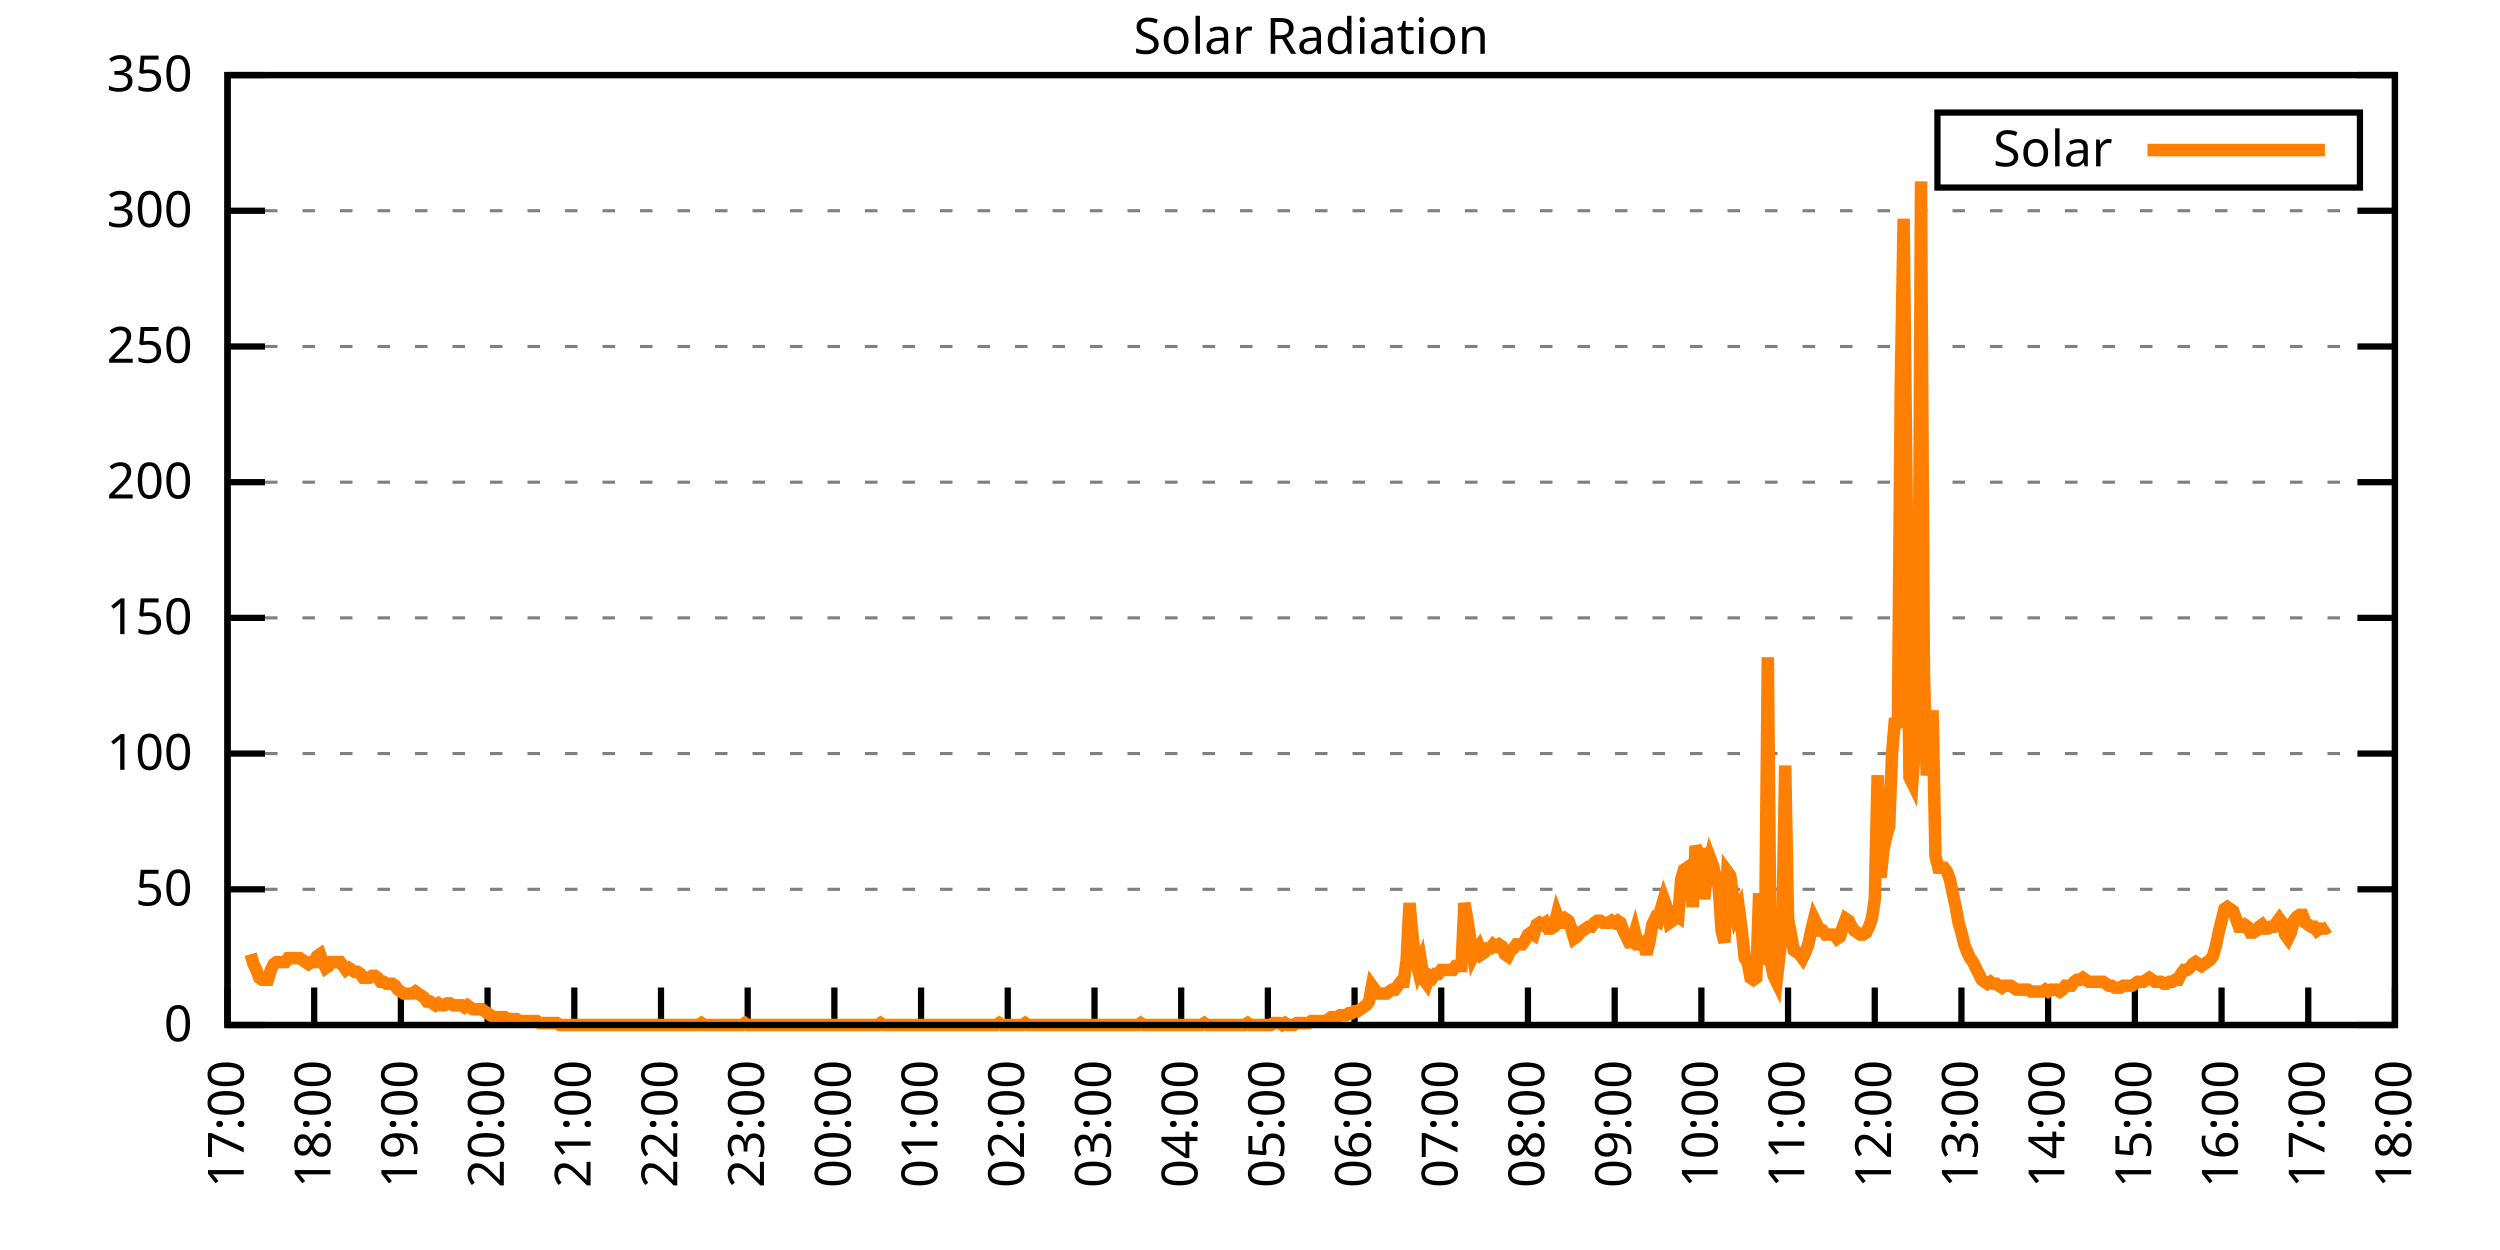
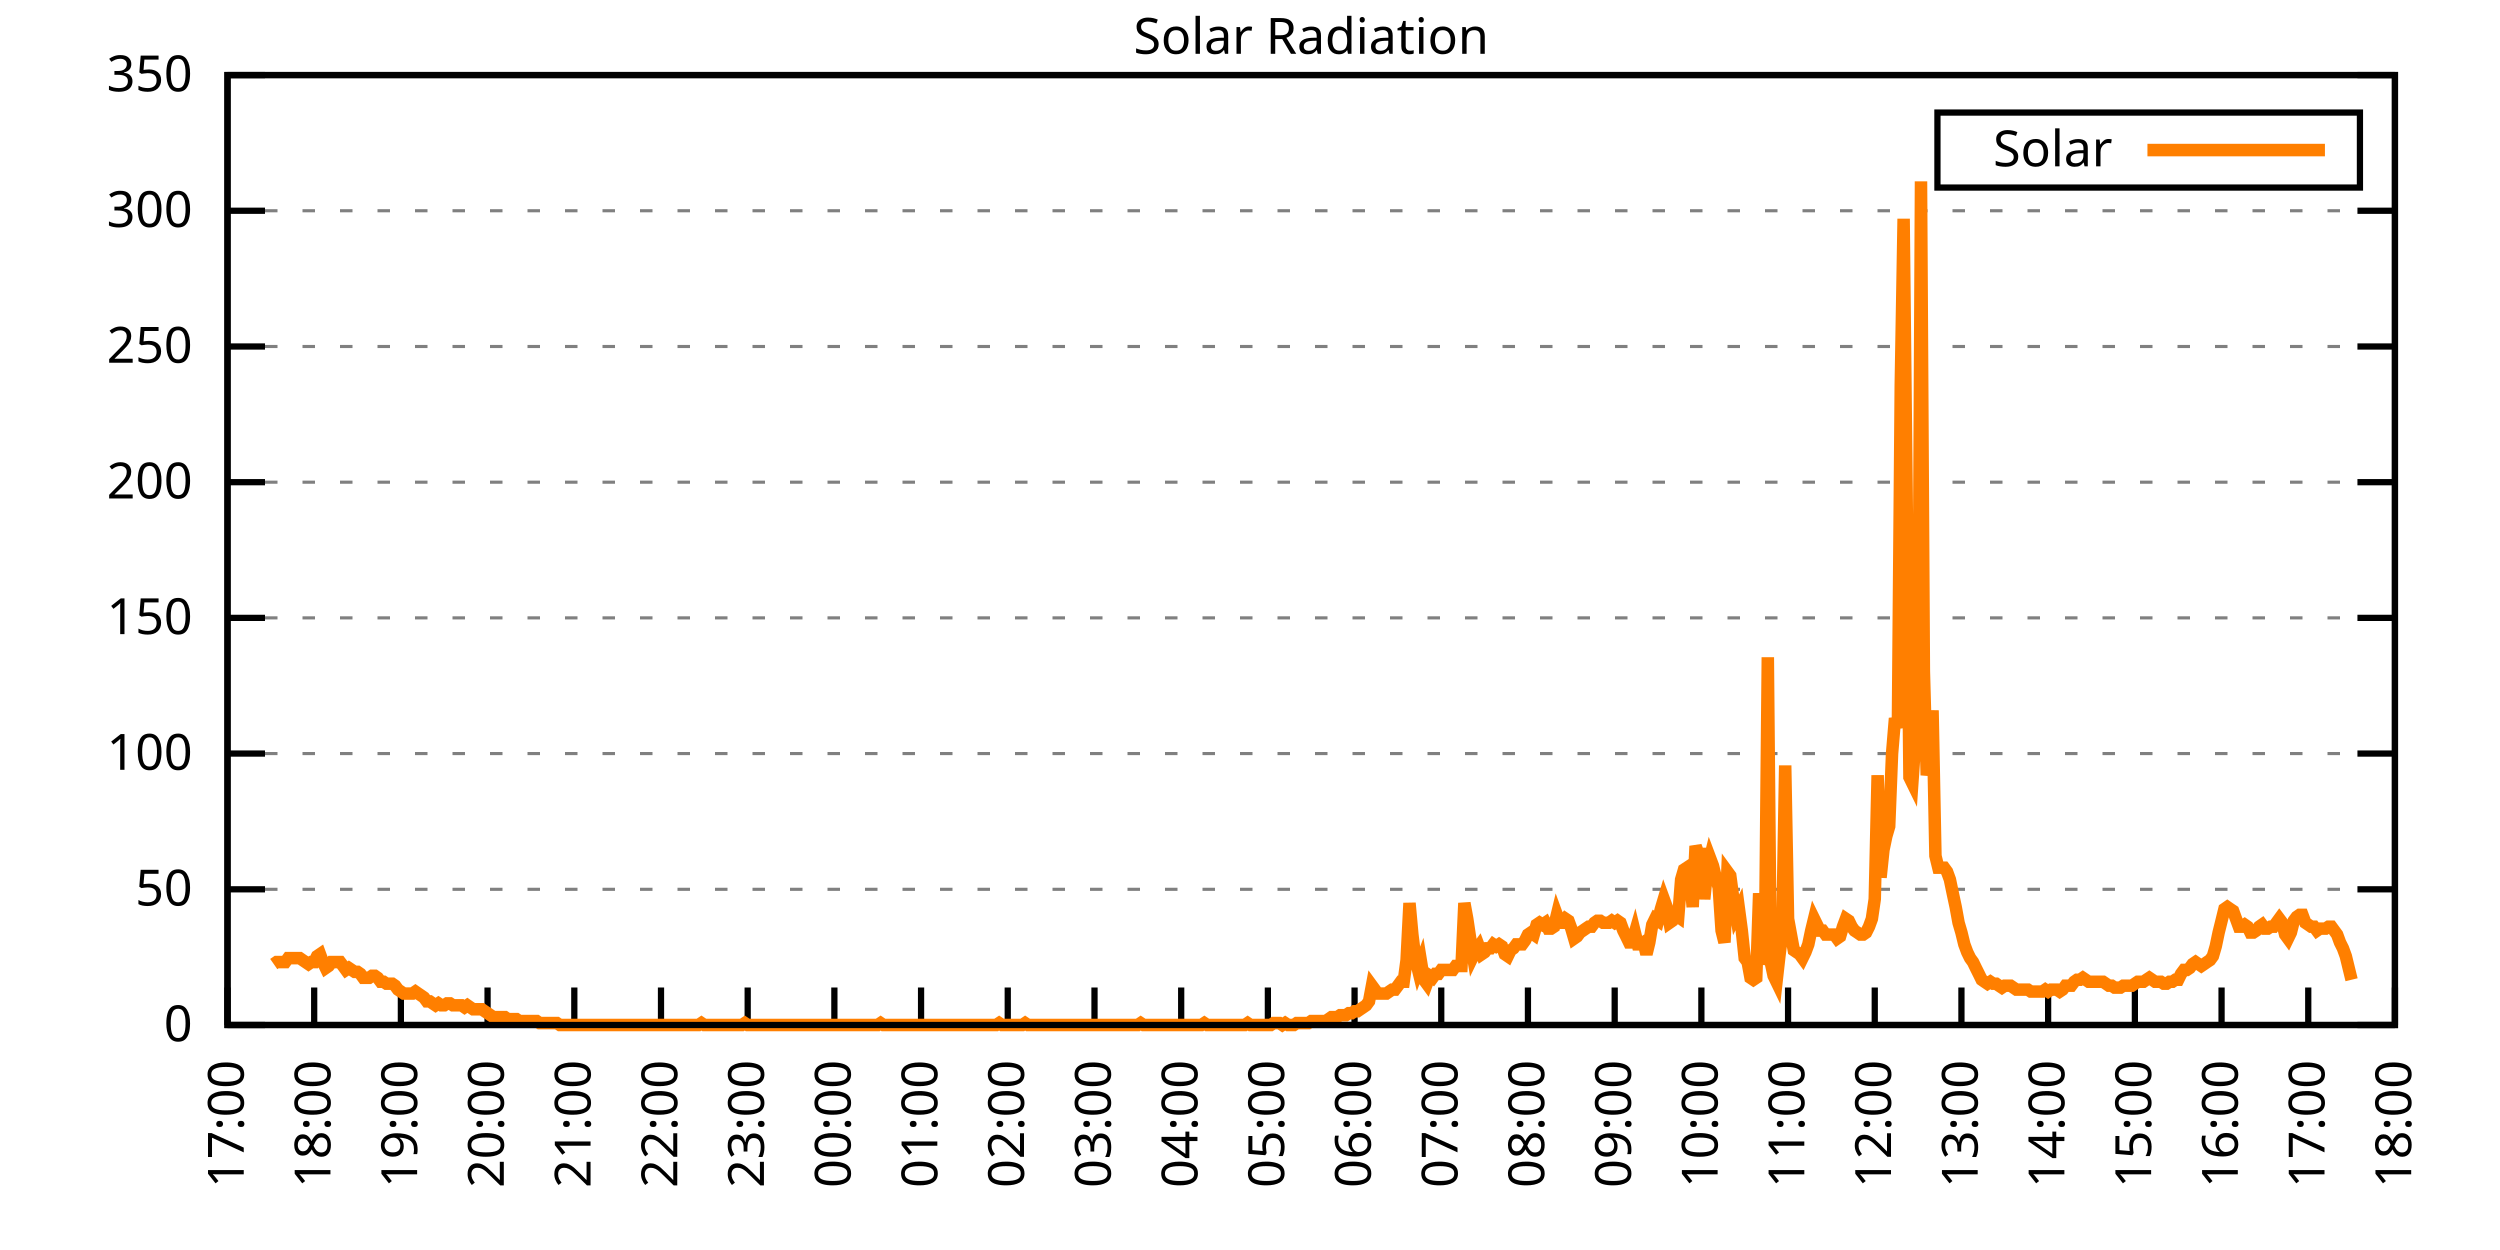
<svg xmlns="http://www.w3.org/2000/svg" xmlns:xlink="http://www.w3.org/1999/xlink" width="400" height="200" viewBox="0 0 400 200">
  <g id="gnuplot_canvas">
    <rect x="0" y="0" width="400" height="200" fill="none" />
    <defs>
      <circle id="gpDot" r="0.5" stroke-width="0.5" stroke="currentColor" />
      <path id="gpPt0" stroke-width="0.333" stroke="currentColor" d="M-1,0 h2 M0,-1 v2" />
      <path id="gpPt1" stroke-width="0.333" stroke="currentColor" d="M-1,-1 L1,1 M1,-1 L-1,1" />
      <path id="gpPt2" stroke-width="0.333" stroke="currentColor" d="M-1,0 L1,0 M0,-1 L0,1 M-1,-1 L1,1 M-1,1 L1,-1" />
      <rect id="gpPt3" stroke-width="0.333" stroke="currentColor" x="-1" y="-1" width="2" height="2" />
      <rect id="gpPt4" stroke-width="0.333" stroke="currentColor" fill="currentColor" x="-1" y="-1" width="2" height="2" />
      <circle id="gpPt5" stroke-width="0.333" stroke="currentColor" cx="0" cy="0" r="1" />
      <use xlink:href="#gpPt5" id="gpPt6" fill="currentColor" stroke="none" />
      <path id="gpPt7" stroke-width="0.333" stroke="currentColor" d="M0,-1.33 L-1.33,0.67 L1.33,0.67 z" />
      <use xlink:href="#gpPt7" id="gpPt8" fill="currentColor" stroke="none" />
      <use xlink:href="#gpPt7" id="gpPt9" stroke="currentColor" transform="rotate(180)" />
      <use xlink:href="#gpPt9" id="gpPt10" fill="currentColor" stroke="none" />
      <use xlink:href="#gpPt3" id="gpPt11" stroke="currentColor" transform="rotate(45)" />
      <use xlink:href="#gpPt11" id="gpPt12" fill="currentColor" stroke="none" />
      <path id="gpPt13" stroke-width="0.333" stroke="currentColor" d="M0,1.330 L1.265,0.411 L0.782,-1.067 L-0.782,-1.076 L-1.265,0.411 z" />
      <use xlink:href="#gpPt13" id="gpPt14" fill="currentColor" stroke="none" />
      <filter id="textbox" filterUnits="objectBoundingBox" x="0" y="0" height="1" width="1">
        <feFlood flood-color="white" flood-opacity="1" result="bgnd" />
        <feComposite in="SourceGraphic" in2="bgnd" operator="atop" />
      </filter>
      <filter id="greybox" filterUnits="objectBoundingBox" x="0" y="0" height="1" width="1">
        <feFlood flood-color="lightgrey" flood-opacity="1" result="grey" />
        <feComposite in="SourceGraphic" in2="grey" operator="atop" />
      </filter>
    </defs>
    <g fill="none" color="white" stroke="currentColor" stroke-width="1.00" stroke-linecap="butt" stroke-linejoin="miter">
</g>
    <g fill="none" color="black" stroke="currentColor" stroke-width="1.00" stroke-linecap="butt" stroke-linejoin="miter">
      <g stroke="none" shape-rendering="crispEdges">
        <polygon fill="rgb(255, 255, 255)" points="36.40,164.00 383.18,164.00 383.18,12.02 36.40,12.02 " />
      </g>
    </g>
    <g fill="none" color="black" stroke="currentColor" stroke-width="1.00" stroke-linecap="butt" stroke-linejoin="miter">
</g>
    <g fill="none" color="black" stroke="black" stroke-width="0.50" stroke-linecap="butt" stroke-linejoin="miter">
</g>
    <g fill="none" color="gray" stroke="currentColor" stroke-width="0.50" stroke-linecap="butt" stroke-linejoin="miter">
      <path stroke="gray" stroke-dasharray="2,4" class="gridline" d="M36.40,164.00 L383.19,164.00  " />
    </g>
    <g fill="none" color="gray" stroke="gray" stroke-width="1.00" stroke-linecap="butt" stroke-linejoin="miter">
</g>
    <g fill="none" color="black" stroke="currentColor" stroke-width="1.00" stroke-linecap="butt" stroke-linejoin="miter">
      <path stroke="black" d="M36.40,164.00 L42.40,164.00 M383.19,164.00 L377.19,164.00  " />
      <g transform="translate(30.80,166.60)" stroke="none" fill="black" font-family="Sans" font-size="8.00" text-anchor="end">
        <text>
          <tspan font-family="Sans"> 0</tspan>
        </text>
      </g>
    </g>
    <g fill="none" color="black" stroke="currentColor" stroke-width="1.00" stroke-linecap="butt" stroke-linejoin="miter">
</g>
    <g fill="none" color="black" stroke="black" stroke-width="0.50" stroke-linecap="butt" stroke-linejoin="miter">
</g>
    <g fill="none" color="gray" stroke="currentColor" stroke-width="0.50" stroke-linecap="butt" stroke-linejoin="miter">
      <path stroke="gray" stroke-dasharray="2,4" class="gridline" d="M36.40,142.29 L383.19,142.29  " />
    </g>
    <g fill="none" color="gray" stroke="gray" stroke-width="1.00" stroke-linecap="butt" stroke-linejoin="miter">
</g>
    <g fill="none" color="black" stroke="currentColor" stroke-width="1.00" stroke-linecap="butt" stroke-linejoin="miter">
      <path stroke="black" d="M36.40,142.29 L42.40,142.29 M383.19,142.29 L377.19,142.29  " />
      <g transform="translate(30.80,144.89)" stroke="none" fill="black" font-family="Sans" font-size="8.00" text-anchor="end">
        <text>
          <tspan font-family="Sans"> 50</tspan>
        </text>
      </g>
    </g>
    <g fill="none" color="black" stroke="currentColor" stroke-width="1.00" stroke-linecap="butt" stroke-linejoin="miter">
</g>
    <g fill="none" color="black" stroke="black" stroke-width="0.50" stroke-linecap="butt" stroke-linejoin="miter">
</g>
    <g fill="none" color="gray" stroke="currentColor" stroke-width="0.50" stroke-linecap="butt" stroke-linejoin="miter">
      <path stroke="gray" stroke-dasharray="2,4" class="gridline" d="M36.40,120.57 L383.19,120.57  " />
    </g>
    <g fill="none" color="gray" stroke="gray" stroke-width="1.00" stroke-linecap="butt" stroke-linejoin="miter">
</g>
    <g fill="none" color="black" stroke="currentColor" stroke-width="1.00" stroke-linecap="butt" stroke-linejoin="miter">
      <path stroke="black" d="M36.40,120.57 L42.40,120.57 M383.19,120.57 L377.19,120.57  " />
      <g transform="translate(30.80,123.17)" stroke="none" fill="black" font-family="Sans" font-size="8.00" text-anchor="end">
        <text>
          <tspan font-family="Sans"> 100</tspan>
        </text>
      </g>
    </g>
    <g fill="none" color="black" stroke="currentColor" stroke-width="1.00" stroke-linecap="butt" stroke-linejoin="miter">
</g>
    <g fill="none" color="black" stroke="black" stroke-width="0.50" stroke-linecap="butt" stroke-linejoin="miter">
</g>
    <g fill="none" color="gray" stroke="currentColor" stroke-width="0.50" stroke-linecap="butt" stroke-linejoin="miter">
      <path stroke="gray" stroke-dasharray="2,4" class="gridline" d="M36.40,98.86 L383.19,98.86  " />
    </g>
    <g fill="none" color="gray" stroke="gray" stroke-width="1.00" stroke-linecap="butt" stroke-linejoin="miter">
</g>
    <g fill="none" color="black" stroke="currentColor" stroke-width="1.00" stroke-linecap="butt" stroke-linejoin="miter">
      <path stroke="black" d="M36.40,98.86 L42.40,98.86 M383.19,98.86 L377.19,98.86  " />
      <g transform="translate(30.80,101.46)" stroke="none" fill="black" font-family="Sans" font-size="8.00" text-anchor="end">
        <text>
          <tspan font-family="Sans"> 150</tspan>
        </text>
      </g>
    </g>
    <g fill="none" color="black" stroke="currentColor" stroke-width="1.00" stroke-linecap="butt" stroke-linejoin="miter">
</g>
    <g fill="none" color="black" stroke="black" stroke-width="0.50" stroke-linecap="butt" stroke-linejoin="miter">
</g>
    <g fill="none" color="gray" stroke="currentColor" stroke-width="0.50" stroke-linecap="butt" stroke-linejoin="miter">
      <path stroke="gray" stroke-dasharray="2,4" class="gridline" d="M36.40,77.15 L383.19,77.15  " />
    </g>
    <g fill="none" color="gray" stroke="gray" stroke-width="1.00" stroke-linecap="butt" stroke-linejoin="miter">
</g>
    <g fill="none" color="black" stroke="currentColor" stroke-width="1.00" stroke-linecap="butt" stroke-linejoin="miter">
      <path stroke="black" d="M36.40,77.15 L42.40,77.15 M383.19,77.15 L377.19,77.15  " />
      <g transform="translate(30.80,79.75)" stroke="none" fill="black" font-family="Sans" font-size="8.00" text-anchor="end">
        <text>
          <tspan font-family="Sans"> 200</tspan>
        </text>
      </g>
    </g>
    <g fill="none" color="black" stroke="currentColor" stroke-width="1.00" stroke-linecap="butt" stroke-linejoin="miter">
</g>
    <g fill="none" color="black" stroke="black" stroke-width="0.50" stroke-linecap="butt" stroke-linejoin="miter">
</g>
    <g fill="none" color="gray" stroke="currentColor" stroke-width="0.50" stroke-linecap="butt" stroke-linejoin="miter">
      <path stroke="gray" stroke-dasharray="2,4" class="gridline" d="M36.40,55.44 L383.19,55.44  " />
    </g>
    <g fill="none" color="gray" stroke="gray" stroke-width="1.00" stroke-linecap="butt" stroke-linejoin="miter">
</g>
    <g fill="none" color="black" stroke="currentColor" stroke-width="1.00" stroke-linecap="butt" stroke-linejoin="miter">
      <path stroke="black" d="M36.40,55.44 L42.40,55.44 M383.19,55.44 L377.19,55.44  " />
      <g transform="translate(30.80,58.04)" stroke="none" fill="black" font-family="Sans" font-size="8.00" text-anchor="end">
        <text>
          <tspan font-family="Sans"> 250</tspan>
        </text>
      </g>
    </g>
    <g fill="none" color="black" stroke="currentColor" stroke-width="1.00" stroke-linecap="butt" stroke-linejoin="miter">
</g>
    <g fill="none" color="black" stroke="black" stroke-width="0.50" stroke-linecap="butt" stroke-linejoin="miter">
</g>
    <g fill="none" color="gray" stroke="currentColor" stroke-width="0.50" stroke-linecap="butt" stroke-linejoin="miter">
      <path stroke="gray" stroke-dasharray="2,4" class="gridline" d="M36.40,33.72 L383.19,33.72  " />
    </g>
    <g fill="none" color="gray" stroke="gray" stroke-width="1.00" stroke-linecap="butt" stroke-linejoin="miter">
</g>
    <g fill="none" color="black" stroke="currentColor" stroke-width="1.00" stroke-linecap="butt" stroke-linejoin="miter">
      <path stroke="black" d="M36.40,33.72 L42.40,33.72 M383.19,33.72 L377.19,33.72  " />
      <g transform="translate(30.80,36.32)" stroke="none" fill="black" font-family="Sans" font-size="8.00" text-anchor="end">
        <text>
          <tspan font-family="Sans"> 300</tspan>
        </text>
      </g>
    </g>
    <g fill="none" color="black" stroke="currentColor" stroke-width="1.00" stroke-linecap="butt" stroke-linejoin="miter">
</g>
    <g fill="none" color="black" stroke="black" stroke-width="0.50" stroke-linecap="butt" stroke-linejoin="miter">
</g>
    <g fill="none" color="gray" stroke="currentColor" stroke-width="0.50" stroke-linecap="butt" stroke-linejoin="miter">
      <path stroke="gray" stroke-dasharray="2,4" class="gridline" d="M36.40,12.01 L383.19,12.01  " />
    </g>
    <g fill="none" color="gray" stroke="gray" stroke-width="1.00" stroke-linecap="butt" stroke-linejoin="miter">
</g>
    <g fill="none" color="black" stroke="currentColor" stroke-width="1.00" stroke-linecap="butt" stroke-linejoin="miter">
      <path stroke="black" d="M36.40,12.01 L42.40,12.01 M383.19,12.01 L377.19,12.01  " />
      <g transform="translate(30.80,14.61)" stroke="none" fill="black" font-family="Sans" font-size="8.00" text-anchor="end">
        <text>
          <tspan font-family="Sans"> 350</tspan>
        </text>
      </g>
    </g>
    <g fill="none" color="black" stroke="currentColor" stroke-width="1.00" stroke-linecap="butt" stroke-linejoin="miter">
      <path stroke="black" d="M36.40,164.00 L36.40,158.00  " />
      <g transform="translate(39.00,169.60) rotate(270.00)" stroke="none" fill="black" font-family="Sans" font-size="8.00" text-anchor="end">
        <text>
          <tspan font-family="Sans">17:00</tspan>
        </text>
      </g>
    </g>
    <g fill="none" color="black" stroke="currentColor" stroke-width="1.00" stroke-linecap="butt" stroke-linejoin="miter">
      <path stroke="black" d="M50.27,164.00 L50.27,158.00  " />
      <g transform="translate(52.87,169.60) rotate(270.00)" stroke="none" fill="black" font-family="Sans" font-size="8.00" text-anchor="end">
        <text>
          <tspan font-family="Sans">18:00</tspan>
        </text>
      </g>
    </g>
    <g fill="none" color="black" stroke="currentColor" stroke-width="1.00" stroke-linecap="butt" stroke-linejoin="miter">
      <path stroke="black" d="M64.14,164.00 L64.14,158.00  " />
      <g transform="translate(66.74,169.60) rotate(270.00)" stroke="none" fill="black" font-family="Sans" font-size="8.00" text-anchor="end">
        <text>
          <tspan font-family="Sans">19:00</tspan>
        </text>
      </g>
    </g>
    <g fill="none" color="black" stroke="currentColor" stroke-width="1.00" stroke-linecap="butt" stroke-linejoin="miter">
      <path stroke="black" d="M78.01,164.00 L78.01,158.00  " />
      <g transform="translate(80.61,169.60) rotate(270.00)" stroke="none" fill="black" font-family="Sans" font-size="8.00" text-anchor="end">
        <text>
          <tspan font-family="Sans">20:00</tspan>
        </text>
      </g>
    </g>
    <g fill="none" color="black" stroke="currentColor" stroke-width="1.00" stroke-linecap="butt" stroke-linejoin="miter">
      <path stroke="black" d="M91.89,164.00 L91.89,158.00  " />
      <g transform="translate(94.49,169.60) rotate(270.00)" stroke="none" fill="black" font-family="Sans" font-size="8.00" text-anchor="end">
        <text>
          <tspan font-family="Sans">21:00</tspan>
        </text>
      </g>
    </g>
    <g fill="none" color="black" stroke="currentColor" stroke-width="1.00" stroke-linecap="butt" stroke-linejoin="miter">
      <path stroke="black" d="M105.76,164.00 L105.76,158.00  " />
      <g transform="translate(108.36,169.60) rotate(270.00)" stroke="none" fill="black" font-family="Sans" font-size="8.00" text-anchor="end">
        <text>
          <tspan font-family="Sans">22:00</tspan>
        </text>
      </g>
    </g>
    <g fill="none" color="black" stroke="currentColor" stroke-width="1.00" stroke-linecap="butt" stroke-linejoin="miter">
      <path stroke="black" d="M119.63,164.00 L119.63,158.00  " />
      <g transform="translate(122.23,169.60) rotate(270.00)" stroke="none" fill="black" font-family="Sans" font-size="8.00" text-anchor="end">
        <text>
          <tspan font-family="Sans">23:00</tspan>
        </text>
      </g>
    </g>
    <g fill="none" color="black" stroke="currentColor" stroke-width="1.00" stroke-linecap="butt" stroke-linejoin="miter">
      <path stroke="black" d="M133.50,164.00 L133.50,158.00  " />
      <g transform="translate(136.10,169.60) rotate(270.00)" stroke="none" fill="black" font-family="Sans" font-size="8.00" text-anchor="end">
        <text>
          <tspan font-family="Sans">00:00</tspan>
        </text>
      </g>
    </g>
    <g fill="none" color="black" stroke="currentColor" stroke-width="1.00" stroke-linecap="butt" stroke-linejoin="miter">
      <path stroke="black" d="M147.37,164.00 L147.37,158.00  " />
      <g transform="translate(149.97,169.60) rotate(270.00)" stroke="none" fill="black" font-family="Sans" font-size="8.00" text-anchor="end">
        <text>
          <tspan font-family="Sans">01:00</tspan>
        </text>
      </g>
    </g>
    <g fill="none" color="black" stroke="currentColor" stroke-width="1.00" stroke-linecap="butt" stroke-linejoin="miter">
      <path stroke="black" d="M161.24,164.00 L161.24,158.00  " />
      <g transform="translate(163.84,169.60) rotate(270.00)" stroke="none" fill="black" font-family="Sans" font-size="8.00" text-anchor="end">
        <text>
          <tspan font-family="Sans">02:00</tspan>
        </text>
      </g>
    </g>
    <g fill="none" color="black" stroke="currentColor" stroke-width="1.00" stroke-linecap="butt" stroke-linejoin="miter">
      <path stroke="black" d="M175.12,164.00 L175.12,158.00  " />
      <g transform="translate(177.72,169.60) rotate(270.00)" stroke="none" fill="black" font-family="Sans" font-size="8.00" text-anchor="end">
        <text>
          <tspan font-family="Sans">03:00</tspan>
        </text>
      </g>
    </g>
    <g fill="none" color="black" stroke="currentColor" stroke-width="1.00" stroke-linecap="butt" stroke-linejoin="miter">
      <path stroke="black" d="M188.99,164.00 L188.99,158.00  " />
      <g transform="translate(191.59,169.60) rotate(270.00)" stroke="none" fill="black" font-family="Sans" font-size="8.00" text-anchor="end">
        <text>
          <tspan font-family="Sans">04:00</tspan>
        </text>
      </g>
    </g>
    <g fill="none" color="black" stroke="currentColor" stroke-width="1.00" stroke-linecap="butt" stroke-linejoin="miter">
      <path stroke="black" d="M202.86,164.00 L202.86,158.00  " />
      <g transform="translate(205.46,169.60) rotate(270.00)" stroke="none" fill="black" font-family="Sans" font-size="8.00" text-anchor="end">
        <text>
          <tspan font-family="Sans">05:00</tspan>
        </text>
      </g>
    </g>
    <g fill="none" color="black" stroke="currentColor" stroke-width="1.00" stroke-linecap="butt" stroke-linejoin="miter">
      <path stroke="black" d="M216.73,164.00 L216.73,158.00  " />
      <g transform="translate(219.33,169.60) rotate(270.00)" stroke="none" fill="black" font-family="Sans" font-size="8.00" text-anchor="end">
        <text>
          <tspan font-family="Sans">06:00</tspan>
        </text>
      </g>
    </g>
    <g fill="none" color="black" stroke="currentColor" stroke-width="1.00" stroke-linecap="butt" stroke-linejoin="miter">
      <path stroke="black" d="M230.60,164.00 L230.60,158.00  " />
      <g transform="translate(233.20,169.60) rotate(270.00)" stroke="none" fill="black" font-family="Sans" font-size="8.00" text-anchor="end">
        <text>
          <tspan font-family="Sans">07:00</tspan>
        </text>
      </g>
    </g>
    <g fill="none" color="black" stroke="currentColor" stroke-width="1.00" stroke-linecap="butt" stroke-linejoin="miter">
      <path stroke="black" d="M244.47,164.00 L244.47,158.00  " />
      <g transform="translate(247.07,169.60) rotate(270.00)" stroke="none" fill="black" font-family="Sans" font-size="8.00" text-anchor="end">
        <text>
          <tspan font-family="Sans">08:00</tspan>
        </text>
      </g>
    </g>
    <g fill="none" color="black" stroke="currentColor" stroke-width="1.00" stroke-linecap="butt" stroke-linejoin="miter">
      <path stroke="black" d="M258.35,164.00 L258.35,158.00  " />
      <g transform="translate(260.95,169.60) rotate(270.00)" stroke="none" fill="black" font-family="Sans" font-size="8.00" text-anchor="end">
        <text>
          <tspan font-family="Sans">09:00</tspan>
        </text>
      </g>
    </g>
    <g fill="none" color="black" stroke="currentColor" stroke-width="1.00" stroke-linecap="butt" stroke-linejoin="miter">
      <path stroke="black" d="M272.22,164.00 L272.22,158.00  " />
      <g transform="translate(274.82,169.60) rotate(270.00)" stroke="none" fill="black" font-family="Sans" font-size="8.00" text-anchor="end">
        <text>
          <tspan font-family="Sans">10:00</tspan>
        </text>
      </g>
    </g>
    <g fill="none" color="black" stroke="currentColor" stroke-width="1.00" stroke-linecap="butt" stroke-linejoin="miter">
      <path stroke="black" d="M286.09,164.00 L286.09,158.00  " />
      <g transform="translate(288.69,169.60) rotate(270.00)" stroke="none" fill="black" font-family="Sans" font-size="8.00" text-anchor="end">
        <text>
          <tspan font-family="Sans">11:00</tspan>
        </text>
      </g>
    </g>
    <g fill="none" color="black" stroke="currentColor" stroke-width="1.00" stroke-linecap="butt" stroke-linejoin="miter">
      <path stroke="black" d="M299.96,164.00 L299.96,158.00  " />
      <g transform="translate(302.56,169.60) rotate(270.00)" stroke="none" fill="black" font-family="Sans" font-size="8.00" text-anchor="end">
        <text>
          <tspan font-family="Sans">12:00</tspan>
        </text>
      </g>
    </g>
    <g fill="none" color="black" stroke="currentColor" stroke-width="1.00" stroke-linecap="butt" stroke-linejoin="miter">
      <path stroke="black" d="M313.83,164.00 L313.83,158.00  " />
      <g transform="translate(316.43,169.60) rotate(270.00)" stroke="none" fill="black" font-family="Sans" font-size="8.00" text-anchor="end">
        <text>
          <tspan font-family="Sans">13:00</tspan>
        </text>
      </g>
    </g>
    <g fill="none" color="black" stroke="currentColor" stroke-width="1.00" stroke-linecap="butt" stroke-linejoin="miter">
      <path stroke="black" d="M327.70,164.00 L327.70,158.00  " />
      <g transform="translate(330.30,169.60) rotate(270.00)" stroke="none" fill="black" font-family="Sans" font-size="8.00" text-anchor="end">
        <text>
          <tspan font-family="Sans">14:00</tspan>
        </text>
      </g>
    </g>
    <g fill="none" color="black" stroke="currentColor" stroke-width="1.00" stroke-linecap="butt" stroke-linejoin="miter">
      <path stroke="black" d="M341.58,164.00 L341.58,158.00  " />
      <g transform="translate(344.18,169.60) rotate(270.00)" stroke="none" fill="black" font-family="Sans" font-size="8.00" text-anchor="end">
        <text>
          <tspan font-family="Sans">15:00</tspan>
        </text>
      </g>
    </g>
    <g fill="none" color="black" stroke="currentColor" stroke-width="1.00" stroke-linecap="butt" stroke-linejoin="miter">
      <path stroke="black" d="M355.45,164.00 L355.45,158.00  " />
      <g transform="translate(358.05,169.60) rotate(270.00)" stroke="none" fill="black" font-family="Sans" font-size="8.00" text-anchor="end">
        <text>
          <tspan font-family="Sans">16:00</tspan>
        </text>
      </g>
    </g>
    <g fill="none" color="black" stroke="currentColor" stroke-width="1.00" stroke-linecap="butt" stroke-linejoin="miter">
      <path stroke="black" d="M369.32,164.00 L369.32,158.00  " />
      <g transform="translate(371.92,169.60) rotate(270.00)" stroke="none" fill="black" font-family="Sans" font-size="8.00" text-anchor="end">
        <text>
          <tspan font-family="Sans">17:00</tspan>
        </text>
      </g>
    </g>
    <g fill="none" color="black" stroke="currentColor" stroke-width="1.00" stroke-linecap="butt" stroke-linejoin="miter">
      <path stroke="black" d="M383.19,164.00 L383.19,158.00  " />
      <g transform="translate(385.79,169.60) rotate(270.00)" stroke="none" fill="black" font-family="Sans" font-size="8.00" text-anchor="end">
        <text>
          <tspan font-family="Sans">18:00</tspan>
        </text>
      </g>
    </g>
    <g fill="none" color="black" stroke="currentColor" stroke-width="1.00" stroke-linecap="butt" stroke-linejoin="miter">
</g>
    <g fill="none" color="black" stroke="currentColor" stroke-width="1.00" stroke-linecap="butt" stroke-linejoin="miter">
      <path stroke="black" d="M36.40,12.01 L36.40,164.00 L383.19,164.00 L383.19,12.01 L36.40,12.01 Z  " />
    </g>
    <g fill="none" color="black" stroke="currentColor" stroke-width="1.00" stroke-linecap="butt" stroke-linejoin="miter">
</g>
    <g fill="none" color="black" stroke="currentColor" stroke-width="1.00" stroke-linecap="butt" stroke-linejoin="miter">
      <path stroke="black" d="M309.99,30.01 L309.99,18.01 L377.59,18.01 L377.59,30.01 L309.99,30.01 Z  " />
    </g>
    <g id="Solar_Radiation_plot_1">
      <g fill="none" color="white" stroke="black" stroke-width="2.00" stroke-linecap="butt" stroke-linejoin="miter">
</g>
      <g fill="none" color="black" stroke="currentColor" stroke-width="2.00" stroke-linecap="butt" stroke-linejoin="miter">
        <g transform="translate(337.99,26.61)" stroke="none" fill="black" font-family="Sans" font-size="8.00" text-anchor="end">
          <text>
            <tspan font-family="Sans">Solar</tspan>
          </text>
        </g>
      </g>
      <g fill="none" color="black" stroke="currentColor" stroke-width="2.00" stroke-linecap="butt" stroke-linejoin="miter">
-         <path stroke="rgb(255, 127,   0)" d="M343.59,24.01 L371.99,24.01 M40.10,152.67 L40.56,154.25 L41.02,155.19 L41.49,156.45 L41.95,156.76 L42.41,156.76   L42.87,156.76 L43.34,155.19 L43.80,154.25 L44.26,153.93 L44.72,153.93 L45.19,153.93 L45.65,153.93 L46.11,153.30   L46.57,153.30 L47.03,153.30 L47.50,153.30 L47.96,153.30 L48.42,153.62 L48.88,153.93 L49.35,154.25 L49.81,153.93   L50.27,153.93 L50.73,152.99 L51.20,152.67 L51.66,153.93 L52.12,154.88 L52.58,154.56 L53.05,153.93 L53.51,153.93   L53.97,153.93 L54.43,153.93 L54.90,154.56 L55.36,155.19 L55.82,154.88 L56.28,155.19 L56.75,155.50 L57.21,155.50   L57.67,155.82 L58.13,156.45 L58.59,156.45 L59.06,156.45 L59.52,156.13 L59.98,156.13 L60.44,156.45 L60.91,157.08   L61.37,157.08 L61.83,157.39 L62.29,157.39 L62.76,157.39 L63.22,157.71 L63.68,158.34 L64.14,158.65 L64.61,158.97   L65.07,158.97 L65.53,158.97 L65.99,158.97 L66.46,158.65 L66.92,158.97 L67.38,159.28 L67.84,159.60 L68.30,160.22   L68.77,160.22 L69.23,160.54 L69.69,160.85 L70.15,160.54 L70.62,160.85 L71.08,160.85 L71.54,160.54 L72.00,160.54   L72.47,160.85 L72.93,160.85 L73.39,160.85 L73.85,160.85 L74.32,161.17 L74.78,160.85 L75.24,161.17 L75.70,161.48   L76.17,161.48 L76.63,161.48 L77.09,161.48 L77.55,161.80 L78.01,162.11 L78.48,162.43 L78.94,162.74 L79.40,162.74   L79.86,162.74 L80.33,162.74 L80.79,162.74 L81.25,163.06 L81.71,163.06 L82.18,163.06 L82.64,163.06 L83.10,163.37   L83.56,163.37 L84.03,163.37 L84.49,163.37 L84.95,163.37 L85.41,163.37 L85.88,163.37 L86.34,163.69 L86.80,163.69   L87.26,163.69 L87.72,163.69 L88.19,163.69 L88.65,163.69 L89.11,163.69 L89.57,164.00 L90.04,164.00 L90.50,164.00   L90.96,164.00 L91.42,164.00 L91.89,164.00 L92.35,164.00 L92.81,164.00 L93.27,164.00 L93.74,164.00 L94.20,164.00   L94.66,164.00 L95.12,164.00 L95.59,164.00 L96.05,164.00 L96.51,164.00 L96.97,164.00 L97.44,164.00 L97.90,164.00   L98.36,164.00 L98.82,164.00 L99.28,164.00 L99.75,164.00 L100.21,164.00 L100.67,164.00 L101.13,164.00 L101.60,164.00   L102.06,164.00 L102.52,164.00 L102.98,164.00 L103.45,164.00 L103.91,164.00 L104.37,164.00 L104.83,164.00 L105.30,164.00   L105.76,164.00 L106.22,164.00 L106.68,164.00 L107.15,164.00 L107.61,164.00 L108.07,164.00 L108.53,164.00 L108.99,164.00   L109.46,164.00 L109.92,164.00 L110.38,164.00 L110.84,164.00 L111.31,164.00 L111.77,164.00 L112.23,163.69 L112.69,164.00   L113.16,164.00 L113.62,164.00 L114.08,164.00 L114.54,164.00 L115.01,164.00 L115.47,164.00 L115.93,164.00 L116.39,164.00   L116.86,164.00 L117.32,164.00 L117.78,164.00 L118.24,164.00 L118.70,164.00 L119.17,163.69 L119.63,164.00 L120.09,164.00   L120.55,164.00 L121.02,164.00 L121.48,164.00 L121.94,164.00 L122.40,164.00 L122.87,164.00 L123.33,164.00 L123.79,164.00   L124.25,164.00 L124.72,164.00 L125.18,164.00 L125.64,164.00 L126.10,164.00 L126.57,164.00 L127.03,164.00 L127.49,164.00   L127.95,164.00 L128.41,164.00 L128.88,164.00 L129.34,164.00 L129.80,164.00 L130.26,164.00 L130.73,164.00 L131.19,164.00   L131.65,164.00 L132.11,164.00 L132.58,164.00 L133.04,164.00 L133.50,164.00 L133.96,164.00 L134.43,164.00 L134.89,164.00   L135.35,164.00 L135.81,164.00 L136.28,164.00 L136.74,164.00 L137.20,164.00 L137.66,164.00 L138.13,164.00 L138.59,164.00   L139.05,164.00 L139.51,164.00 L139.97,164.00 L140.44,164.00 L140.90,163.69 L141.36,164.00 L141.82,164.00 L142.29,164.00   L142.75,164.00 L143.21,164.00 L143.67,164.00 L144.14,164.00 L144.60,164.00 L145.06,164.00 L145.52,164.00 L145.99,164.00   L146.45,164.00 L146.91,164.00 L147.37,164.00 L147.84,164.00 L148.30,164.00 L148.76,164.00 L149.22,164.00 L149.68,164.00   L150.15,164.00 L150.61,164.00 L151.07,164.00 L151.53,164.00 L152.00,164.00 L152.46,164.00 L152.92,164.00 L153.38,164.00   L153.85,164.00 L154.31,164.00 L154.77,164.00 L155.23,164.00 L155.70,164.00 L156.16,164.00 L156.62,164.00 L157.08,164.00   L157.55,164.00 L158.01,164.00 L158.47,164.00 L158.93,164.00 L159.39,164.00 L159.86,163.69 L160.32,164.00 L160.78,164.00   L161.24,164.00 L161.71,164.00 L162.17,164.00 L162.63,164.00 L163.09,164.00 L163.56,164.00 L164.02,163.69 L164.48,164.00   L164.94,164.00 L165.41,164.00 L165.87,164.00 L166.33,164.00 L166.79,164.00 L167.26,164.00 L167.72,164.00 L168.18,164.00   L168.64,164.00 L169.10,164.00 L169.57,164.00 L170.03,164.00 L170.49,164.00 L170.95,164.00 L171.42,164.00 L171.88,164.00   L172.34,164.00 L172.80,164.00 L173.27,164.00 L173.73,164.00 L174.19,164.00 L174.65,164.00 L175.12,164.00 L175.58,164.00   L176.04,164.00 L176.50,164.00 L176.97,164.00 L177.43,164.00 L177.89,164.00 L178.35,164.00 L178.82,164.00 L179.28,164.00   L179.74,164.00 L180.20,164.00 L180.66,164.00 L181.13,164.00 L181.59,164.00 L182.05,164.00 L182.51,163.69 L182.98,164.00   L183.44,164.00 L183.90,164.00 L184.36,164.00 L184.83,164.00 L185.29,164.00 L185.75,164.00 L186.21,164.00 L186.68,164.00   L187.14,164.00 L187.60,164.00 L188.06,164.00 L188.53,164.00 L188.99,164.00 L189.45,164.00 L189.91,164.00 L190.37,164.00   L190.84,164.00 L191.30,164.00 L191.76,164.00 L192.22,164.00 L192.69,163.69 L193.15,164.00 L193.61,164.00 L194.07,164.00   L194.54,164.00 L195.00,164.00 L195.46,164.00 L195.92,164.00 L196.39,164.00 L196.85,164.00 L197.31,164.00 L197.77,164.00   L198.24,164.00 L198.70,164.00 L199.16,164.00 L199.62,163.69 L200.08,164.00 L200.55,164.00 L201.01,164.00 L201.47,164.00   L201.93,164.00 L202.40,164.00 L202.86,164.00 L203.32,164.00 L203.78,163.69 L204.25,163.69 L204.71,163.69 L205.17,164.00   L205.63,163.69 L206.10,164.00 L206.56,164.00 L207.02,164.00 L207.48,163.69 L207.95,163.69 L208.41,163.69 L208.87,163.69   L209.33,163.69 L209.80,163.37 L210.26,163.37 L210.72,163.37 L211.18,163.37 L211.64,163.37 L212.11,163.37 L212.57,163.06   L213.03,162.74 L213.49,162.74 L213.96,162.74 L214.42,162.43 L214.88,162.43 L215.34,162.43 L215.81,162.11 L216.27,162.11   L216.73,161.80 L217.19,161.80 L217.66,161.48 L218.12,161.17 L218.58,160.85 L219.04,160.22 L219.51,157.71 L219.97,158.34   L220.43,158.97 L220.89,158.97 L221.35,158.97 L221.82,158.97 L222.28,158.65 L222.74,158.34 L223.20,158.34 L223.67,157.71   L224.13,157.08 L224.59,157.08 L225.05,153.62 L225.52,144.49 L225.98,149.53 L226.44,153.30 L226.90,155.19 L227.37,153.93   L227.83,156.76 L228.29,157.39 L228.75,156.13 L229.22,156.45 L229.68,155.82 L230.14,155.82 L230.60,155.19 L231.06,155.19   L231.53,155.19 L231.99,155.19 L232.45,155.19 L232.91,154.56 L233.38,154.56 L233.84,154.56 L234.30,144.49 L234.76,147.01   L235.23,150.16 L235.69,152.99 L236.15,152.04 L236.61,151.41 L237.08,152.67 L237.54,152.36 L238.00,151.73 L238.46,151.73   L238.93,151.10 L239.39,151.41 L239.85,151.10 L240.31,151.41 L240.77,152.67 L241.24,152.99 L241.70,152.04 L242.16,151.73   L242.62,151.10 L243.09,151.10 L243.55,151.10 L244.01,150.47 L244.47,149.53 L244.94,149.21 L245.40,149.53 L245.86,147.95   L246.32,147.64 L246.79,147.95 L247.25,147.64 L247.71,148.58 L248.17,148.58 L248.64,148.27 L249.10,146.38 L249.56,147.64   L250.02,147.64 L250.49,147.01 L250.95,147.32 L251.41,148.58 L251.87,150.16 L252.33,149.84 L252.80,149.21 L253.26,148.90   L253.72,148.58 L254.18,148.27 L254.65,148.27 L255.11,147.64 L255.57,147.32 L256.03,147.32 L256.50,147.64 L256.96,147.64   L257.42,147.64 L257.88,147.32 L258.35,147.64 L258.81,147.32 L259.27,147.64 L259.73,148.90 L260.20,149.84 L260.66,150.79   L261.12,150.79 L261.58,149.21 L262.04,151.10 L262.51,151.10 L262.97,150.79 L263.43,152.67 L263.89,150.79 L264.36,147.95   L264.82,147.01 L265.28,147.32 L265.74,145.44 L266.21,143.86 L266.67,145.12 L267.13,147.64 L267.59,147.32 L268.06,146.38   L268.52,146.70 L268.98,140.72 L269.44,139.14 L269.91,138.83 L270.37,139.77 L270.83,145.12 L271.29,135.37 L271.75,136.63   L272.22,136.63 L272.68,143.86 L273.14,139.14 L273.60,137.26 L274.07,138.51 L274.53,140.40 L274.99,141.98 L275.45,148.90   L275.92,150.79 L276.38,139.46 L276.84,140.09 L277.30,143.55 L277.77,146.38 L278.23,145.44 L278.69,148.90 L279.15,153.30   L279.62,153.93 L280.08,156.45 L280.54,156.76 L281.00,156.45 L281.46,142.92 L281.93,154.25 L282.39,152.36 L282.85,105.16   L283.31,153.93 L283.78,156.13 L284.24,157.08 L284.70,152.99 L285.16,149.21 L285.63,122.47 L286.09,147.01 L286.55,149.53   L287.01,152.04 L287.48,152.36 L287.94,152.67 L288.40,153.30 L288.86,152.36 L289.33,151.10 L289.79,148.90 L290.25,147.01   L290.71,147.95 L291.18,148.90 L291.64,148.90 L292.10,149.53 L292.56,149.53 L293.02,149.53 L293.49,149.53 L293.95,150.16   L294.41,149.84 L294.87,148.27 L295.34,147.01 L295.80,147.32 L296.26,148.27 L296.72,148.90 L297.19,149.21 L297.65,149.53   L298.11,149.53 L298.57,149.21 L299.04,148.27 L299.50,147.01 L299.96,143.86 L300.42,124.04 L300.89,140.40 L301.35,136.00   L301.81,133.79 L302.27,132.22 L302.73,120.58 L303.20,114.92 L303.66,116.49 L304.12,61.74 L304.58,35.00 L305.05,78.42   L305.51,124.36 L305.97,125.30 L306.43,118.69 L306.90,119.32 L307.36,29.02 L307.82,107.37 L308.28,124.04 L308.75,121.52   L309.21,113.66 L309.67,136.94 L310.13,138.83 L310.60,138.83 L311.06,138.83 L311.52,139.46 L311.98,140.72 L312.44,142.92   L312.91,145.12 L313.37,147.64 L313.83,149.21 L314.29,151.10 L314.76,152.36 L315.22,153.30 L315.68,153.93 L316.14,154.88   L316.61,155.82 L317.07,156.76 L317.53,157.08 L317.99,157.39 L318.46,157.08 L318.92,157.39 L319.38,157.39 L319.84,157.71   L320.31,158.02 L320.77,157.71 L321.23,157.71 L321.69,157.71 L322.15,158.02 L322.62,158.34 L323.08,158.34 L323.54,158.34   L324.00,158.34 L324.47,158.34 L324.93,158.65 L325.39,158.65 L325.85,158.65 L326.32,158.65 L326.78,158.65 L327.24,158.34   L327.70,158.65 L328.17,158.34 L328.63,158.34 L329.09,158.34 L329.55,158.65 L330.02,158.34 L330.48,157.71 L330.94,157.71   L331.40,157.71 L331.87,157.08 L332.33,156.76 L332.79,156.76 L333.25,156.45 L333.71,156.76 L334.18,157.08 L334.64,157.08   L335.10,157.08 L335.56,157.08 L336.03,157.08 L336.49,157.08 L336.95,157.39 L337.41,157.71 L337.88,157.71 L338.34,158.02   L338.80,158.02 L339.26,158.02 L339.73,157.71 L340.19,157.71 L340.65,157.71 L341.11,157.71 L341.58,157.39 L342.04,157.08   L342.50,157.08 L342.96,157.08 L343.42,156.76 L343.89,156.45 L344.35,156.76 L344.81,157.08 L345.27,157.08 L345.74,157.08   L346.20,157.39 L346.66,157.39 L347.12,157.08 L347.59,157.08 L348.05,156.76 L348.51,156.76 L348.97,155.82 L349.44,155.19   L349.90,155.19 L350.36,154.88 L350.82,154.25 L351.29,153.93 L351.75,154.25 L352.21,154.56 L352.67,154.25 L353.13,153.93   L353.60,153.62 L354.06,152.99 L354.52,151.41 L354.98,149.21 L355.45,147.32 L355.91,145.44 L356.37,145.12 L356.83,145.44   L357.30,145.75 L357.76,147.01 L358.22,148.27 L358.68,148.27 L359.15,147.95 L359.61,148.27 L360.07,149.21 L360.53,149.21   L361.00,148.90 L361.46,148.27 L361.92,147.95 L362.38,148.58 L362.84,148.58 L363.31,148.27 L363.77,148.27 L364.23,147.64   L364.69,147.01 L365.16,147.64 L365.62,149.53 L366.08,150.16 L366.54,149.21 L367.01,147.32 L367.47,146.70 L367.93,146.38   L368.39,146.38 L368.86,147.64 L369.32,147.95 L369.78,148.27 L370.24,148.27 L370.71,148.90 L371.17,148.58 L371.63,148.58   L372.09,148.58 L372.56,148.27  " />
+         <path stroke="rgb(255, 127,   0)" d="M343.59,24.01 L371.99,24.01 M43.80,154.25 L44.26,153.93 L44.72,153.93 L45.19,153.93 L45.65,153.93 L46.11,153.30   L46.57,153.30 L47.03,153.30 L47.50,153.30 L47.96,153.30 L48.42,153.62 L48.88,153.93 L49.35,154.25 L49.81,153.93   L50.27,153.93 L50.73,152.99 L51.20,152.67 L51.66,153.93 L52.12,154.88 L52.58,154.56 L53.05,153.93 L53.51,153.93   L53.97,153.93 L54.43,153.93 L54.90,154.56 L55.36,155.19 L55.82,154.88 L56.28,155.19 L56.75,155.50 L57.21,155.50   L57.67,155.82 L58.13,156.45 L58.59,156.45 L59.06,156.45 L59.52,156.13 L59.98,156.13 L60.44,156.45 L60.91,157.08   L61.37,157.08 L61.83,157.39 L62.29,157.39 L62.76,157.39 L63.22,157.71 L63.68,158.34 L64.14,158.65 L64.61,158.97   L65.07,158.97 L65.53,158.97 L65.99,158.97 L66.46,158.65 L66.92,158.97 L67.38,159.28 L67.84,159.60 L68.30,160.22   L68.77,160.22 L69.23,160.54 L69.69,160.85 L70.15,160.54 L70.62,160.85 L71.08,160.85 L71.54,160.54 L72.00,160.54   L72.47,160.85 L72.93,160.85 L73.39,160.85 L73.85,160.85 L74.32,161.17 L74.78,160.85 L75.24,161.17 L75.70,161.48   L76.17,161.48 L76.63,161.48 L77.09,161.48 L77.55,161.80 L78.01,162.11 L78.48,162.43 L78.94,162.74 L79.40,162.74   L79.86,162.74 L80.33,162.74 L80.79,162.74 L81.25,163.06 L81.71,163.06 L82.18,163.06 L82.64,163.06 L83.10,163.37   L83.56,163.37 L84.03,163.37 L84.49,163.37 L84.95,163.37 L85.41,163.37 L85.88,163.37 L86.34,163.69 L86.80,163.69   L87.26,163.69 L87.72,163.69 L88.19,163.69 L88.65,163.69 L89.11,163.69 L89.57,164.00 L90.04,164.00 L90.50,164.00   L90.96,164.00 L91.42,164.00 L91.89,164.00 L92.35,164.00 L92.81,164.00 L93.27,164.00 L93.74,164.00 L94.20,164.00   L94.66,164.00 L95.12,164.00 L95.59,164.00 L96.05,164.00 L96.51,164.00 L96.97,164.00 L97.44,164.00 L97.90,164.00   L98.36,164.00 L98.82,164.00 L99.28,164.00 L99.75,164.00 L100.21,164.00 L100.67,164.00 L101.13,164.00 L101.60,164.00   L102.06,164.00 L102.52,164.00 L102.98,164.00 L103.45,164.00 L103.91,164.00 L104.37,164.00 L104.83,164.00 L105.30,164.00   L105.76,164.00 L106.22,164.00 L106.68,164.00 L107.15,164.00 L107.61,164.00 L108.07,164.00 L108.53,164.00 L108.99,164.00   L109.46,164.00 L109.92,164.00 L110.38,164.00 L110.84,164.00 L111.31,164.00 L111.77,164.00 L112.23,163.69 L112.69,164.00   L113.16,164.00 L113.62,164.00 L114.08,164.00 L114.54,164.00 L115.01,164.00 L115.47,164.00 L115.93,164.00 L116.39,164.00   L116.86,164.00 L117.32,164.00 L117.78,164.00 L118.24,164.00 L118.70,164.00 L119.17,163.69 L119.63,164.00 L120.09,164.00   L120.55,164.00 L121.02,164.00 L121.48,164.00 L121.94,164.00 L122.40,164.00 L122.87,164.00 L123.33,164.00 L123.79,164.00   L124.25,164.00 L124.72,164.00 L125.18,164.00 L125.64,164.00 L126.10,164.00 L126.57,164.00 L127.03,164.00 L127.49,164.00   L127.95,164.00 L128.41,164.00 L128.88,164.00 L129.34,164.00 L129.80,164.00 L130.26,164.00 L130.73,164.00 L131.19,164.00   L131.65,164.00 L132.11,164.00 L132.58,164.00 L133.04,164.00 L133.50,164.00 L133.96,164.00 L134.43,164.00 L134.89,164.00   L135.35,164.00 L135.81,164.00 L136.28,164.00 L136.74,164.00 L137.20,164.00 L137.66,164.00 L138.13,164.00 L138.59,164.00   L139.05,164.00 L139.51,164.00 L139.97,164.00 L140.44,164.00 L140.90,163.69 L141.36,164.00 L141.82,164.00 L142.29,164.00   L142.75,164.00 L143.21,164.00 L143.67,164.00 L144.14,164.00 L144.60,164.00 L145.06,164.00 L145.52,164.00 L145.99,164.00   L146.45,164.00 L146.91,164.00 L147.37,164.00 L147.84,164.00 L148.30,164.00 L148.76,164.00 L149.22,164.00 L149.68,164.00   L150.15,164.00 L150.61,164.00 L151.07,164.00 L151.53,164.00 L152.00,164.00 L152.46,164.00 L152.92,164.00 L153.38,164.00   L153.85,164.00 L154.31,164.00 L154.77,164.00 L155.23,164.00 L155.70,164.00 L156.16,164.00 L156.62,164.00 L157.08,164.00   L157.55,164.00 L158.01,164.00 L158.47,164.00 L158.93,164.00 L159.39,164.00 L159.86,163.69 L160.32,164.00 L160.78,164.00   L161.24,164.00 L161.71,164.00 L162.17,164.00 L162.63,164.00 L163.09,164.00 L163.56,164.00 L164.02,163.69 L164.48,164.00   L164.94,164.00 L165.41,164.00 L165.87,164.00 L166.33,164.00 L166.79,164.00 L167.26,164.00 L167.72,164.00 L168.18,164.00   L168.64,164.00 L169.10,164.00 L169.57,164.00 L170.03,164.00 L170.49,164.00 L170.95,164.00 L171.42,164.00 L171.88,164.00   L172.34,164.00 L172.80,164.00 L173.27,164.00 L173.73,164.00 L174.19,164.00 L174.65,164.00 L175.12,164.00 L175.58,164.00   L176.04,164.00 L176.50,164.00 L176.97,164.00 L177.43,164.00 L177.89,164.00 L178.35,164.00 L178.82,164.00 L179.28,164.00   L179.74,164.00 L180.20,164.00 L180.66,164.00 L181.13,164.00 L181.59,164.00 L182.05,164.00 L182.51,163.69 L182.98,164.00   L183.44,164.00 L183.90,164.00 L184.36,164.00 L184.83,164.00 L185.29,164.00 L185.75,164.00 L186.21,164.00 L186.68,164.00   L187.14,164.00 L187.60,164.00 L188.06,164.00 L188.53,164.00 L188.99,164.00 L189.45,164.00 L189.91,164.00 L190.37,164.00   L190.84,164.00 L191.30,164.00 L191.76,164.00 L192.22,164.00 L192.69,163.69 L193.15,164.00 L193.61,164.00 L194.07,164.00   L194.54,164.00 L195.00,164.00 L195.46,164.00 L195.92,164.00 L196.39,164.00 L196.85,164.00 L197.31,164.00 L197.77,164.00   L198.24,164.00 L198.70,164.00 L199.16,164.00 L199.62,163.69 L200.08,164.00 L200.55,164.00 L201.01,164.00 L201.47,164.00   L201.93,164.00 L202.40,164.00 L202.86,164.00 L203.32,164.00 L203.78,163.69 L204.25,163.69 L204.71,163.69 L205.17,164.00   L205.63,163.69 L206.10,164.00 L206.56,164.00 L207.02,164.00 L207.48,163.69 L207.95,163.69 L208.41,163.69 L208.87,163.69   L209.33,163.69 L209.80,163.37 L210.26,163.37 L210.72,163.37 L211.18,163.37 L211.64,163.37 L212.11,163.37 L212.57,163.06   L213.03,162.74 L213.49,162.74 L213.96,162.74 L214.42,162.43 L214.88,162.43 L215.34,162.43 L215.81,162.11 L216.27,162.11   L216.73,161.80 L217.19,161.80 L217.66,161.48 L218.12,161.17 L218.58,160.85 L219.04,160.22 L219.51,157.71 L219.97,158.34   L220.43,158.97 L220.89,158.97 L221.35,158.97 L221.82,158.97 L222.28,158.65 L222.74,158.34 L223.20,158.34 L223.67,157.71   L224.13,157.08 L224.59,157.08 L225.05,153.62 L225.52,144.49 L225.98,149.53 L226.44,153.30 L226.90,155.19 L227.37,153.93   L227.83,156.76 L228.29,157.39 L228.75,156.13 L229.22,156.45 L229.68,155.82 L230.14,155.82 L230.60,155.19 L231.06,155.19   L231.53,155.19 L231.99,155.19 L232.45,155.19 L232.91,154.56 L233.38,154.56 L233.84,154.56 L234.30,144.49 L234.76,147.01   L235.23,150.16 L235.69,152.99 L236.15,152.04 L236.61,151.41 L237.08,152.67 L237.54,152.36 L238.00,151.73 L238.46,151.73   L238.93,151.10 L239.39,151.41 L239.85,151.10 L240.31,151.41 L240.77,152.67 L241.24,152.99 L241.70,152.04 L242.16,151.73   L242.62,151.10 L243.09,151.10 L243.55,151.10 L244.01,150.47 L244.47,149.53 L244.94,149.21 L245.40,149.53 L245.86,147.95   L246.32,147.64 L246.79,147.95 L247.25,147.64 L247.71,148.58 L248.17,148.58 L248.64,148.27 L249.10,146.38 L249.56,147.64   L250.02,147.64 L250.49,147.01 L250.95,147.32 L251.41,148.58 L251.87,150.16 L252.33,149.84 L252.80,149.21 L253.26,148.90   L253.72,148.58 L254.18,148.27 L254.65,148.27 L255.11,147.64 L255.57,147.32 L256.03,147.32 L256.50,147.64 L256.96,147.64   L257.42,147.64 L257.88,147.32 L258.35,147.64 L258.81,147.32 L259.27,147.64 L259.73,148.90 L260.20,149.84 L260.66,150.79   L261.12,150.79 L261.58,149.21 L262.04,151.10 L262.51,151.10 L262.97,150.79 L263.43,152.67 L263.89,150.79 L264.36,147.95   L264.82,147.01 L265.28,147.32 L265.74,145.44 L266.21,143.86 L266.67,145.12 L267.13,147.64 L267.59,147.32 L268.06,146.38   L268.52,146.70 L268.98,140.72 L269.44,139.14 L269.91,138.83 L270.37,139.77 L270.83,145.12 L271.29,135.37 L271.75,136.63   L272.22,136.63 L272.68,143.86 L273.14,139.14 L273.60,137.26 L274.07,138.51 L274.53,140.40 L274.99,141.98 L275.45,148.90   L275.92,150.79 L276.38,139.46 L276.84,140.09 L277.30,143.55 L277.77,146.38 L278.23,145.44 L278.69,148.90 L279.15,153.30   L279.62,153.93 L280.08,156.45 L280.54,156.76 L281.00,156.45 L281.46,142.92 L281.93,154.25 L282.39,152.36 L282.85,105.16   L283.31,153.93 L283.78,156.13 L284.24,157.08 L284.70,152.99 L285.16,149.21 L285.63,122.47 L286.09,147.01 L286.55,149.53   L287.01,152.04 L287.48,152.36 L287.94,152.67 L288.40,153.30 L288.86,152.36 L289.33,151.10 L289.79,148.90 L290.25,147.01   L290.71,147.95 L291.18,148.90 L291.64,148.90 L292.10,149.53 L292.56,149.53 L293.02,149.53 L293.49,149.53 L293.95,150.16   L294.41,149.84 L294.87,148.27 L295.34,147.01 L295.80,147.32 L296.26,148.27 L296.72,148.90 L297.19,149.21 L297.65,149.53   L298.11,149.53 L298.57,149.21 L299.04,148.27 L299.50,147.01 L299.96,143.86 L300.42,124.04 L300.89,140.40 L301.35,136.00   L301.81,133.79 L302.27,132.22 L302.73,120.58 L303.20,114.92 L303.66,116.49 L304.12,61.74 L304.58,35.00 L305.05,78.42   L305.51,124.36 L305.97,125.30 L306.43,118.69 L306.90,119.32 L307.36,29.02 L307.82,107.37 L308.28,124.04 L308.75,121.52   L309.21,113.66 L309.67,136.94 L310.13,138.83 L310.60,138.83 L311.06,138.83 L311.52,139.46 L311.98,140.72 L312.44,142.92   L312.91,145.12 L313.37,147.64 L313.83,149.21 L314.29,151.10 L314.76,152.36 L315.22,153.30 L315.68,153.93 L316.14,154.88   L316.61,155.82 L317.07,156.76 L317.53,157.08 L317.99,157.39 L318.46,157.08 L318.92,157.39 L319.38,157.39 L319.84,157.71   L320.31,158.02 L320.77,157.71 L321.23,157.71 L321.69,157.71 L322.15,158.02 L322.62,158.34 L323.08,158.34 L323.54,158.34   L324.00,158.34 L324.47,158.34 L324.93,158.65 L325.39,158.65 L325.85,158.65 L326.32,158.65 L326.78,158.65 L327.24,158.34   L327.70,158.65 L328.17,158.34 L328.63,158.34 L329.09,158.34 L329.55,158.65 L330.02,158.34 L330.48,157.71 L330.94,157.71   L331.40,157.71 L331.87,157.08 L332.33,156.76 L332.79,156.76 L333.25,156.45 L333.71,156.76 L334.18,157.08 L334.64,157.08   L335.10,157.08 L335.56,157.08 L336.03,157.08 L336.49,157.08 L336.95,157.39 L337.41,157.71 L337.88,157.71 L338.34,158.02   L338.80,158.02 L339.26,158.02 L339.73,157.71 L340.19,157.71 L340.65,157.71 L341.11,157.71 L341.58,157.39 L342.04,157.08   L342.50,157.08 L342.96,157.08 L343.42,156.76 L343.89,156.45 L344.35,156.76 L344.81,157.08 L345.27,157.08 L345.74,157.08   L346.20,157.39 L346.66,157.39 L347.12,157.08 L347.59,157.08 L348.05,156.76 L348.51,156.76 L348.97,155.82 L349.44,155.19   L349.90,155.19 L350.36,154.88 L350.82,154.25 L351.29,153.93 L351.75,154.25 L352.21,154.56 L352.67,154.25 L353.13,153.93   L353.60,153.62 L354.06,152.99 L354.52,151.41 L354.98,149.21 L355.45,147.32 L355.91,145.44 L356.37,145.12 L356.83,145.44   L357.30,145.75 L357.76,147.01 L358.22,148.27 L358.68,148.27 L359.15,147.95 L359.61,148.27 L360.07,149.21 L360.53,149.21   L361.00,148.90 L361.46,148.27 L361.92,147.95 L362.38,148.58 L362.84,148.58 L363.31,148.27 L363.77,148.27 L364.23,147.64   L364.69,147.01 L365.16,147.64 L365.62,149.53 L366.08,150.16 L366.54,149.21 L367.01,147.32 L367.47,146.70 L367.93,146.38   L368.39,146.38 L368.86,147.64 L369.32,147.95 L369.78,148.27 L370.24,148.27 L370.71,148.90 L371.17,148.58 L371.63,148.58   L372.09,148.58 L372.56,148.27 L373.02,148.27 L373.48,148.90 L373.94,149.53 L374.40,150.79 L374.87,151.73 L375.33,152.99   L375.79,154.88 L376.25,156.76  " />
      </g>
    </g>
    <g fill="none" color="black" stroke="currentColor" stroke-width="2.00" stroke-linecap="butt" stroke-linejoin="miter">
</g>
    <g fill="none" color="black" stroke="black" stroke-width="1.00" stroke-linecap="butt" stroke-linejoin="miter">
</g>
    <g fill="none" color="black" stroke="currentColor" stroke-width="1.00" stroke-linecap="butt" stroke-linejoin="miter">
      <path stroke="black" d="M36.40,12.01 L36.40,164.00 L383.19,164.00 L383.19,12.01 L36.40,12.01 Z  " />
      <g transform="translate(6.80,88.01) rotate(270.00)" stroke="none" fill="black" font-family="Sans" font-size="8.00" text-anchor="middle">
        <text />
      </g>
    </g>
    <g fill="none" color="black" stroke="currentColor" stroke-width="1.00" stroke-linecap="butt" stroke-linejoin="miter">
</g>
    <g fill="none" color="black" stroke="currentColor" stroke-width="1.00" stroke-linecap="butt" stroke-linejoin="miter">
      <g transform="translate(209.79,8.61)" stroke="none" fill="black" font-family="Sans" font-size="8.00" text-anchor="middle">
        <text>
          <tspan font-family="Sans">Solar Radiation</tspan>
        </text>
      </g>
    </g>
    <g fill="none" color="black" stroke="currentColor" stroke-width="1.00" stroke-linecap="butt" stroke-linejoin="miter">
</g>
  </g>
</svg>
